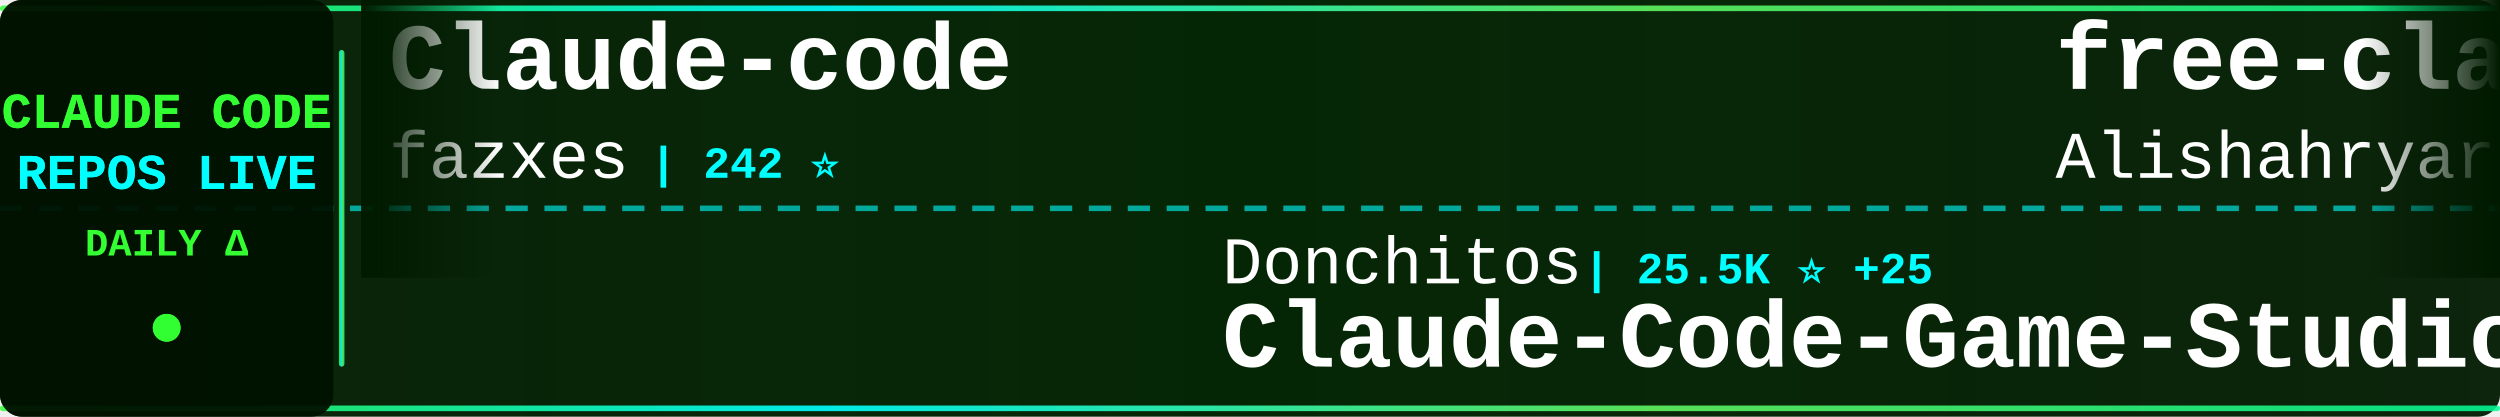
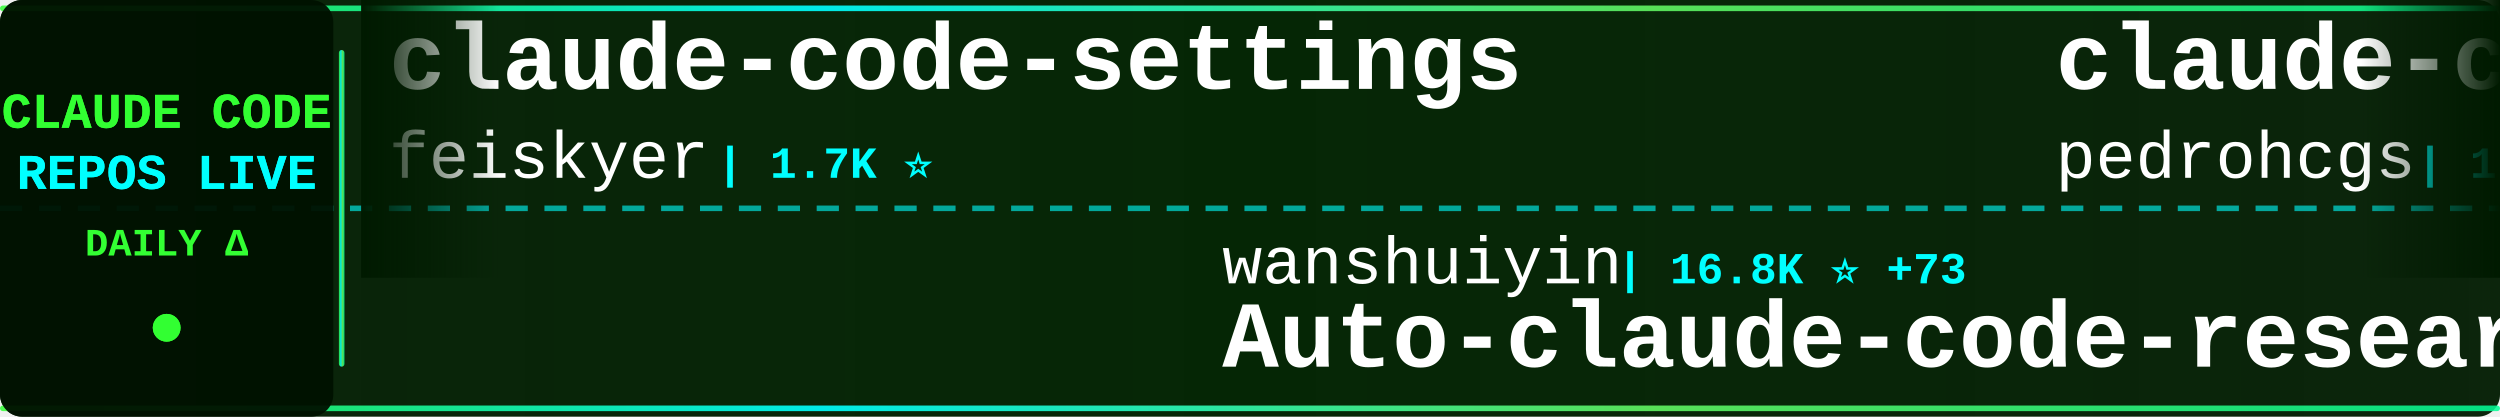
<svg xmlns="http://www.w3.org/2000/svg" width="900" height="150">
  <defs>
    <linearGradient id="tickerBg" x1="0%" y1="0%" x2="100%" y2="0%">
      <stop offset="0%" style="stop-color:#001a00;stop-opacity:0.95" />
      <stop offset="50%" style="stop-color:#002200;stop-opacity:0.98" />
      <stop offset="100%" style="stop-color:#001a00;stop-opacity:0.95" />
    </linearGradient>
    <linearGradient id="borderGrad" x1="0%" y1="0%" x2="100%" y2="0%">
      <stop offset="0%" style="stop-color:#33ff33;stop-opacity:0.85">
        <animate attributeName="stop-opacity" values="0.85;1;0.85" dur="2s" repeatCount="indefinite" />
      </stop>
      <stop offset="33%" style="stop-color:#00ffff;stop-opacity:0.9">
        <animate attributeName="stop-opacity" values="0.9;1;0.9" dur="2.2s" repeatCount="indefinite" />
      </stop>
      <stop offset="66%" style="stop-color:#66ff66;stop-opacity:0.85">
        <animate attributeName="stop-opacity" values="0.85;1;0.85" dur="1.8s" repeatCount="indefinite" />
      </stop>
      <stop offset="100%" style="stop-color:#00ff99;stop-opacity:0.85">
        <animate attributeName="stop-opacity" values="0.85;1;0.85" dur="2s" repeatCount="indefinite" />
      </stop>
    </linearGradient>
    <filter id="textGlow">
      <feGaussianBlur stdDeviation="0.1" result="coloredBlur" />
      <feMerge>
        <feMergeNode in="coloredBlur" />
        <feMergeNode in="SourceGraphic" />
      </feMerge>
    </filter>
    <filter id="metricGlow">
      <feGaussianBlur stdDeviation="0.2" result="coloredBlur" />
      <feMerge>
        <feMergeNode in="coloredBlur" />
        <feMergeNode in="SourceGraphic" />
      </feMerge>
    </filter>
    <linearGradient id="leftFade" x1="0%" y1="0%" x2="100%" y2="0%">
      <stop offset="0%" style="stop-color:#001a00;stop-opacity:1" />
      <stop offset="100%" style="stop-color:#001a00;stop-opacity:0" />
    </linearGradient>
    <linearGradient id="rightFade" x1="0%" y1="0%" x2="100%" y2="0%">
      <stop offset="0%" style="stop-color:#001a00;stop-opacity:0" />
      <stop offset="100%" style="stop-color:#001a00;stop-opacity:1" />
    </linearGradient>
  </defs>
  <rect width="900" height="150" fill="url(#tickerBg)" rx="8" />
  <rect x="0" y="2" width="900" height="2" fill="url(#borderGrad)" rx="1" />
  <rect x="0" y="146" width="900" height="2" fill="url(#borderGrad)" rx="1" />
  <line x1="0" y1="75" x2="900" y2="75" stroke="#00ffff" stroke-width="2" stroke-dasharray="8 6" opacity="0.6" />
  <rect x="0" y="0" width="120" height="150" fill="#001100" opacity="0.95" rx="8" />
  <text x="60" y="46" font-family="'Courier New', monospace" font-size="18" font-weight="bold" fill="#33ff33" text-anchor="middle" filter="url(#textGlow)">
    CLAUDE CODE
  </text>
  <text x="60" y="68" font-family="'Courier New', monospace" font-size="18" font-weight="bold" fill="#00ffff" text-anchor="middle" filter="url(#textGlow)">
    REPOS LIVE
  </text>
  <text x="60" y="92" font-family="'Courier New', monospace" font-size="14" font-weight="bold" fill="#33ff33" text-anchor="middle">
    DAILY Δ
  </text>
  <circle cx="60" cy="118" r="5" fill="#33ff33" filter="url(#metricGlow)">
    <animate attributeName="r" values="4;6;4" dur="1.5s" repeatCount="indefinite" />
    <animate attributeName="opacity" values="0.6;1;0.6" dur="1.5s" repeatCount="indefinite" />
  </circle>
  <rect x="122" y="18" width="2" height="114" fill="url(#borderGrad)" rx="1" />
  <clipPath id="tickerClip">
    <rect x="130" y="0" width="770" height="150" />
  </clipPath>
  <g clip-path="url(#tickerClip)">
    <g id="tickerItems">
      <animateTransform attributeName="transform" attributeType="XML" type="translate" from="0 0" to="-3000 0" dur="54s" repeatCount="indefinite" />
      <g transform="translate(0, 0)">
-         <text x="140" y="32" font-family="'Courier New', monospace" font-size="34" font-weight="bold" fill="#ffffff">Claude-code</text>
-         <text x="140" y="64" font-family="'Courier New', monospace" font-size="24" font-weight="normal" fill="#ffffff" opacity="1.0">fazxes</text>
-         <text x="234" y="64" font-family="'Courier New', monospace" font-size="16" font-weight="bold" fill="#00ffff"> | 242 ⭐</text>
+         <text x="140" y="32" font-family="'Courier New', monospace" font-size="34" font-weight="bold" fill="#ffffff">claude-code-settings</text>
+         <text x="140" y="64" font-family="'Courier New', monospace" font-size="24" font-weight="normal" fill="#ffffff" opacity="1.0">feiskyer</text>
+         <text x="258" y="64" font-family="'Courier New', monospace" font-size="16" font-weight="bold" fill="#00ffff"> | 1.7K ⭐</text>
      </g>
      <g transform="translate(300, 0)">
-         <text x="140" y="102" font-family="'Courier New', monospace" font-size="24" font-weight="normal" fill="#ffffff" opacity="1.0">Donchitos</text>
-         <text x="270" y="102" font-family="'Courier New', monospace" font-size="16" font-weight="bold" fill="#00ffff"> | 25.5K ⭐ +25</text>
-         <text x="140" y="132" font-family="'Courier New', monospace" font-size="34" font-weight="bold" fill="#ffffff">Claude-Code-Game-Studios</text>
+         <text x="140" y="102" font-family="'Courier New', monospace" font-size="24" font-weight="normal" fill="#ffffff" opacity="1.0">wanshuiyin</text>
+         <text x="282" y="102" font-family="'Courier New', monospace" font-size="16" font-weight="bold" fill="#00ffff"> | 16.8K ⭐ +73</text>
+         <text x="140" y="132" font-family="'Courier New', monospace" font-size="34" font-weight="bold" fill="#ffffff">Auto-claude-code-researc...</text>
      </g>
      <g transform="translate(600, 0)">
-         <text x="140" y="32" font-family="'Courier New', monospace" font-size="34" font-weight="bold" fill="#ffffff">free-claude-code</text>
-         <text x="140" y="64" font-family="'Courier New', monospace" font-size="24" font-weight="normal" fill="#ffffff" opacity="1.0">Alishahryar1</text>
-         <text x="306" y="64" font-family="'Courier New', monospace" font-size="16" font-weight="bold" fill="#00ffff"> | 56.0K ⭐ +44</text>
+         <text x="140" y="32" font-family="'Courier New', monospace" font-size="34" font-weight="bold" fill="#ffffff">claude-code-my-workflow</text>
+         <text x="140" y="64" font-family="'Courier New', monospace" font-size="24" font-weight="normal" fill="#ffffff" opacity="1.0">pedrohcgs</text>
+         <text x="270" y="64" font-family="'Courier New', monospace" font-size="16" font-weight="bold" fill="#00ffff"> | 1.6K ⭐</text>
      </g>
      <g transform="translate(900, 0)">
-         <text x="140" y="102" font-family="'Courier New', monospace" font-size="24" font-weight="normal" fill="#ffffff" opacity="1.0">Cranot</text>
-         <text x="234" y="102" font-family="'Courier New', monospace" font-size="16" font-weight="bold" fill="#00ffff"> | 2.9K ⭐</text>
-         <text x="140" y="132" font-family="'Courier New', monospace" font-size="34" font-weight="bold" fill="#ffffff">claude-code-guide</text>
+         <text x="140" y="102" font-family="'Courier New', monospace" font-size="24" font-weight="normal" fill="#ffffff" opacity="1.0">diet103</text>
+         <text x="246" y="102" font-family="'Courier New', monospace" font-size="16" font-weight="bold" fill="#00ffff"> | 10.0K ⭐ -2</text>
+         <text x="140" y="132" font-family="'Courier New', monospace" font-size="34" font-weight="bold" fill="#ffffff">claude-code-infrastructu...</text>
      </g>
      <g transform="translate(1200, 0)">
-         <text x="140" y="32" font-family="'Courier New', monospace" font-size="34" font-weight="bold" fill="#ffffff">claude-code</text>
-         <text x="140" y="64" font-family="'Courier New', monospace" font-size="24" font-weight="normal" fill="#ffffff" opacity="1.0">codeaashu</text>
-         <text x="270" y="64" font-family="'Courier New', monospace" font-size="16" font-weight="bold" fill="#00ffff"> | 3.4K ⭐ +3</text>
+         <text x="140" y="32" font-family="'Courier New', monospace" font-size="34" font-weight="bold" fill="#ffffff">claude-code-showcase</text>
+         <text x="140" y="64" font-family="'Courier New', monospace" font-size="24" font-weight="normal" fill="#ffffff" opacity="1.0">ChrisWiles</text>
+         <text x="282" y="64" font-family="'Courier New', monospace" font-size="16" font-weight="bold" fill="#00ffff"> | 6.1K ⭐</text>
      </g>
      <g transform="translate(1500, 0)">
-         <text x="140" y="102" font-family="'Courier New', monospace" font-size="24" font-weight="normal" fill="#ffffff" opacity="1.0">xu-xiang</text>
-         <text x="258" y="102" font-family="'Courier New', monospace" font-size="16" font-weight="bold" fill="#00ffff"> | 2.0K ⭐</text>
-         <text x="140" y="132" font-family="'Courier New', monospace" font-size="34" font-weight="bold" fill="#ffffff">everything-claude-code-z...</text>
+         <text x="140" y="102" font-family="'Courier New', monospace" font-size="24" font-weight="normal" fill="#ffffff" opacity="1.0">alejandrobalderas</text>
+         <text x="366" y="102" font-family="'Courier New', monospace" font-size="16" font-weight="bold" fill="#00ffff"> | 3.0K ⭐ +6</text>
+         <text x="140" y="132" font-family="'Courier New', monospace" font-size="34" font-weight="bold" fill="#ffffff">claude-code-from-source</text>
      </g>
      <g transform="translate(1800, 0)">
-         <text x="140" y="32" font-family="'Courier New', monospace" font-size="34" font-weight="bold" fill="#ffffff">claude-code</text>
-         <text x="140" y="64" font-family="'Courier New', monospace" font-size="24" font-weight="normal" fill="#ffffff" opacity="1.0">ochamber</text>
-         <text x="258" y="64" font-family="'Courier New', monospace" font-size="16" font-weight="bold" fill="#00ffff"> | 5 ⭐ +1</text>
+         <text x="140" y="32" font-family="'Courier New', monospace" font-size="34" font-weight="bold" fill="#ffffff">claude-code-webui</text>
+         <text x="140" y="64" font-family="'Courier New', monospace" font-size="24" font-weight="normal" fill="#ffffff" opacity="1.0">sugyan</text>
+         <text x="234" y="64" font-family="'Courier New', monospace" font-size="16" font-weight="bold" fill="#00ffff"> | 1.1K ⭐</text>
      </g>
      <g transform="translate(2100, 0)">
-         <text x="140" y="102" font-family="'Courier New', monospace" font-size="24" font-weight="normal" fill="#ffffff" opacity="1.0">isboyjc</text>
-         <text x="246" y="102" font-family="'Courier New', monospace" font-size="16" font-weight="bold" fill="#00ffff"> | 162 ⭐</text>
+         <text x="140" y="102" font-family="'Courier New', monospace" font-size="24" font-weight="normal" fill="#ffffff" opacity="1.0">ghuntley</text>
+         <text x="258" y="102" font-family="'Courier New', monospace" font-size="16" font-weight="bold" fill="#00ffff"> | 991 ⭐ -1</text>
+         <text x="140" y="132" font-family="'Courier New', monospace" font-size="34" font-weight="bold" fill="#ffffff">claude-code-source-code-...</text>
+       </g>
+       <g transform="translate(2400, 0)">
+         <text x="140" y="32" font-family="'Courier New', monospace" font-size="34" font-weight="bold" fill="#ffffff">claude-code</text>
+         <text x="140" y="64" font-family="'Courier New', monospace" font-size="24" font-weight="normal" fill="#ffffff" opacity="1.0">xorespesp</text>
+         <text x="270" y="64" font-family="'Courier New', monospace" font-size="16" font-weight="bold" fill="#00ffff"> | 233 ⭐</text>
+       </g>
+       <g transform="translate(2700, 0)">
+         <text x="140" y="102" font-family="'Courier New', monospace" font-size="24" font-weight="normal" fill="#ffffff" opacity="1.0">ochamber</text>
+         <text x="258" y="102" font-family="'Courier New', monospace" font-size="16" font-weight="bold" fill="#00ffff"> | 5 ⭐</text>
        <text x="140" y="132" font-family="'Courier New', monospace" font-size="34" font-weight="bold" fill="#ffffff">claude-code</text>
      </g>
-       <g transform="translate(2400, 0)">
-         <text x="140" y="32" font-family="'Courier New', monospace" font-size="34" font-weight="bold" fill="#ffffff">claude-code-guide</text>
-         <text x="140" y="64" font-family="'Courier New', monospace" font-size="24" font-weight="normal" fill="#ffffff" opacity="1.0">zebbern</text>
-         <text x="246" y="64" font-family="'Courier New', monospace" font-size="16" font-weight="bold" fill="#00ffff"> | 4.6K ⭐ +2</text>
-       </g>
-       <g transform="translate(2700, 0)">
-         <text x="140" y="102" font-family="'Courier New', monospace" font-size="24" font-weight="normal" fill="#ffffff" opacity="1.0">overwirehq</text>
-         <text x="282" y="102" font-family="'Courier New', monospace" font-size="16" font-weight="bold" fill="#00ffff"> | 2.8K ⭐ +1</text>
-         <text x="140" y="132" font-family="'Courier New', monospace" font-size="34" font-weight="bold" fill="#ffffff">claude-code-telegram</text>
-       </g>
      <g transform="translate(3000, 0)">
-         <text x="140" y="32" font-family="'Courier New', monospace" font-size="34" font-weight="bold" fill="#ffffff">Claude-code</text>
-         <text x="140" y="64" font-family="'Courier New', monospace" font-size="24" font-weight="normal" fill="#ffffff" opacity="1.0">fazxes</text>
-         <text x="234" y="64" font-family="'Courier New', monospace" font-size="16" font-weight="bold" fill="#00ffff"> | 242 ⭐</text>
+         <text x="140" y="32" font-family="'Courier New', monospace" font-size="34" font-weight="bold" fill="#ffffff">claude-code-settings</text>
+         <text x="140" y="64" font-family="'Courier New', monospace" font-size="24" font-weight="normal" fill="#ffffff" opacity="1.0">feiskyer</text>
+         <text x="258" y="64" font-family="'Courier New', monospace" font-size="16" font-weight="bold" fill="#00ffff"> | 1.7K ⭐</text>
      </g>
      <g transform="translate(3300, 0)">
-         <text x="140" y="102" font-family="'Courier New', monospace" font-size="24" font-weight="normal" fill="#ffffff" opacity="1.0">Donchitos</text>
-         <text x="270" y="102" font-family="'Courier New', monospace" font-size="16" font-weight="bold" fill="#00ffff"> | 25.5K ⭐ +25</text>
-         <text x="140" y="132" font-family="'Courier New', monospace" font-size="34" font-weight="bold" fill="#ffffff">Claude-Code-Game-Studios</text>
+         <text x="140" y="102" font-family="'Courier New', monospace" font-size="24" font-weight="normal" fill="#ffffff" opacity="1.0">wanshuiyin</text>
+         <text x="282" y="102" font-family="'Courier New', monospace" font-size="16" font-weight="bold" fill="#00ffff"> | 16.8K ⭐ +73</text>
+         <text x="140" y="132" font-family="'Courier New', monospace" font-size="34" font-weight="bold" fill="#ffffff">Auto-claude-code-researc...</text>
      </g>
      <g transform="translate(3600, 0)">
-         <text x="140" y="32" font-family="'Courier New', monospace" font-size="34" font-weight="bold" fill="#ffffff">free-claude-code</text>
-         <text x="140" y="64" font-family="'Courier New', monospace" font-size="24" font-weight="normal" fill="#ffffff" opacity="1.0">Alishahryar1</text>
-         <text x="306" y="64" font-family="'Courier New', monospace" font-size="16" font-weight="bold" fill="#00ffff"> | 56.0K ⭐ +44</text>
+         <text x="140" y="32" font-family="'Courier New', monospace" font-size="34" font-weight="bold" fill="#ffffff">claude-code-my-workflow</text>
+         <text x="140" y="64" font-family="'Courier New', monospace" font-size="24" font-weight="normal" fill="#ffffff" opacity="1.0">pedrohcgs</text>
+         <text x="270" y="64" font-family="'Courier New', monospace" font-size="16" font-weight="bold" fill="#00ffff"> | 1.6K ⭐</text>
      </g>
      <g transform="translate(3900, 0)">
-         <text x="140" y="102" font-family="'Courier New', monospace" font-size="24" font-weight="normal" fill="#ffffff" opacity="1.0">Cranot</text>
-         <text x="234" y="102" font-family="'Courier New', monospace" font-size="16" font-weight="bold" fill="#00ffff"> | 2.9K ⭐</text>
-         <text x="140" y="132" font-family="'Courier New', monospace" font-size="34" font-weight="bold" fill="#ffffff">claude-code-guide</text>
+         <text x="140" y="102" font-family="'Courier New', monospace" font-size="24" font-weight="normal" fill="#ffffff" opacity="1.0">diet103</text>
+         <text x="246" y="102" font-family="'Courier New', monospace" font-size="16" font-weight="bold" fill="#00ffff"> | 10.0K ⭐ -2</text>
+         <text x="140" y="132" font-family="'Courier New', monospace" font-size="34" font-weight="bold" fill="#ffffff">claude-code-infrastructu...</text>
      </g>
    </g>
  </g>
  <rect x="130" y="0" width="50" height="100" fill="url(#leftFade)" />
  <rect x="850" y="0" width="50" height="100" fill="url(#rightFade)" />
</svg>
